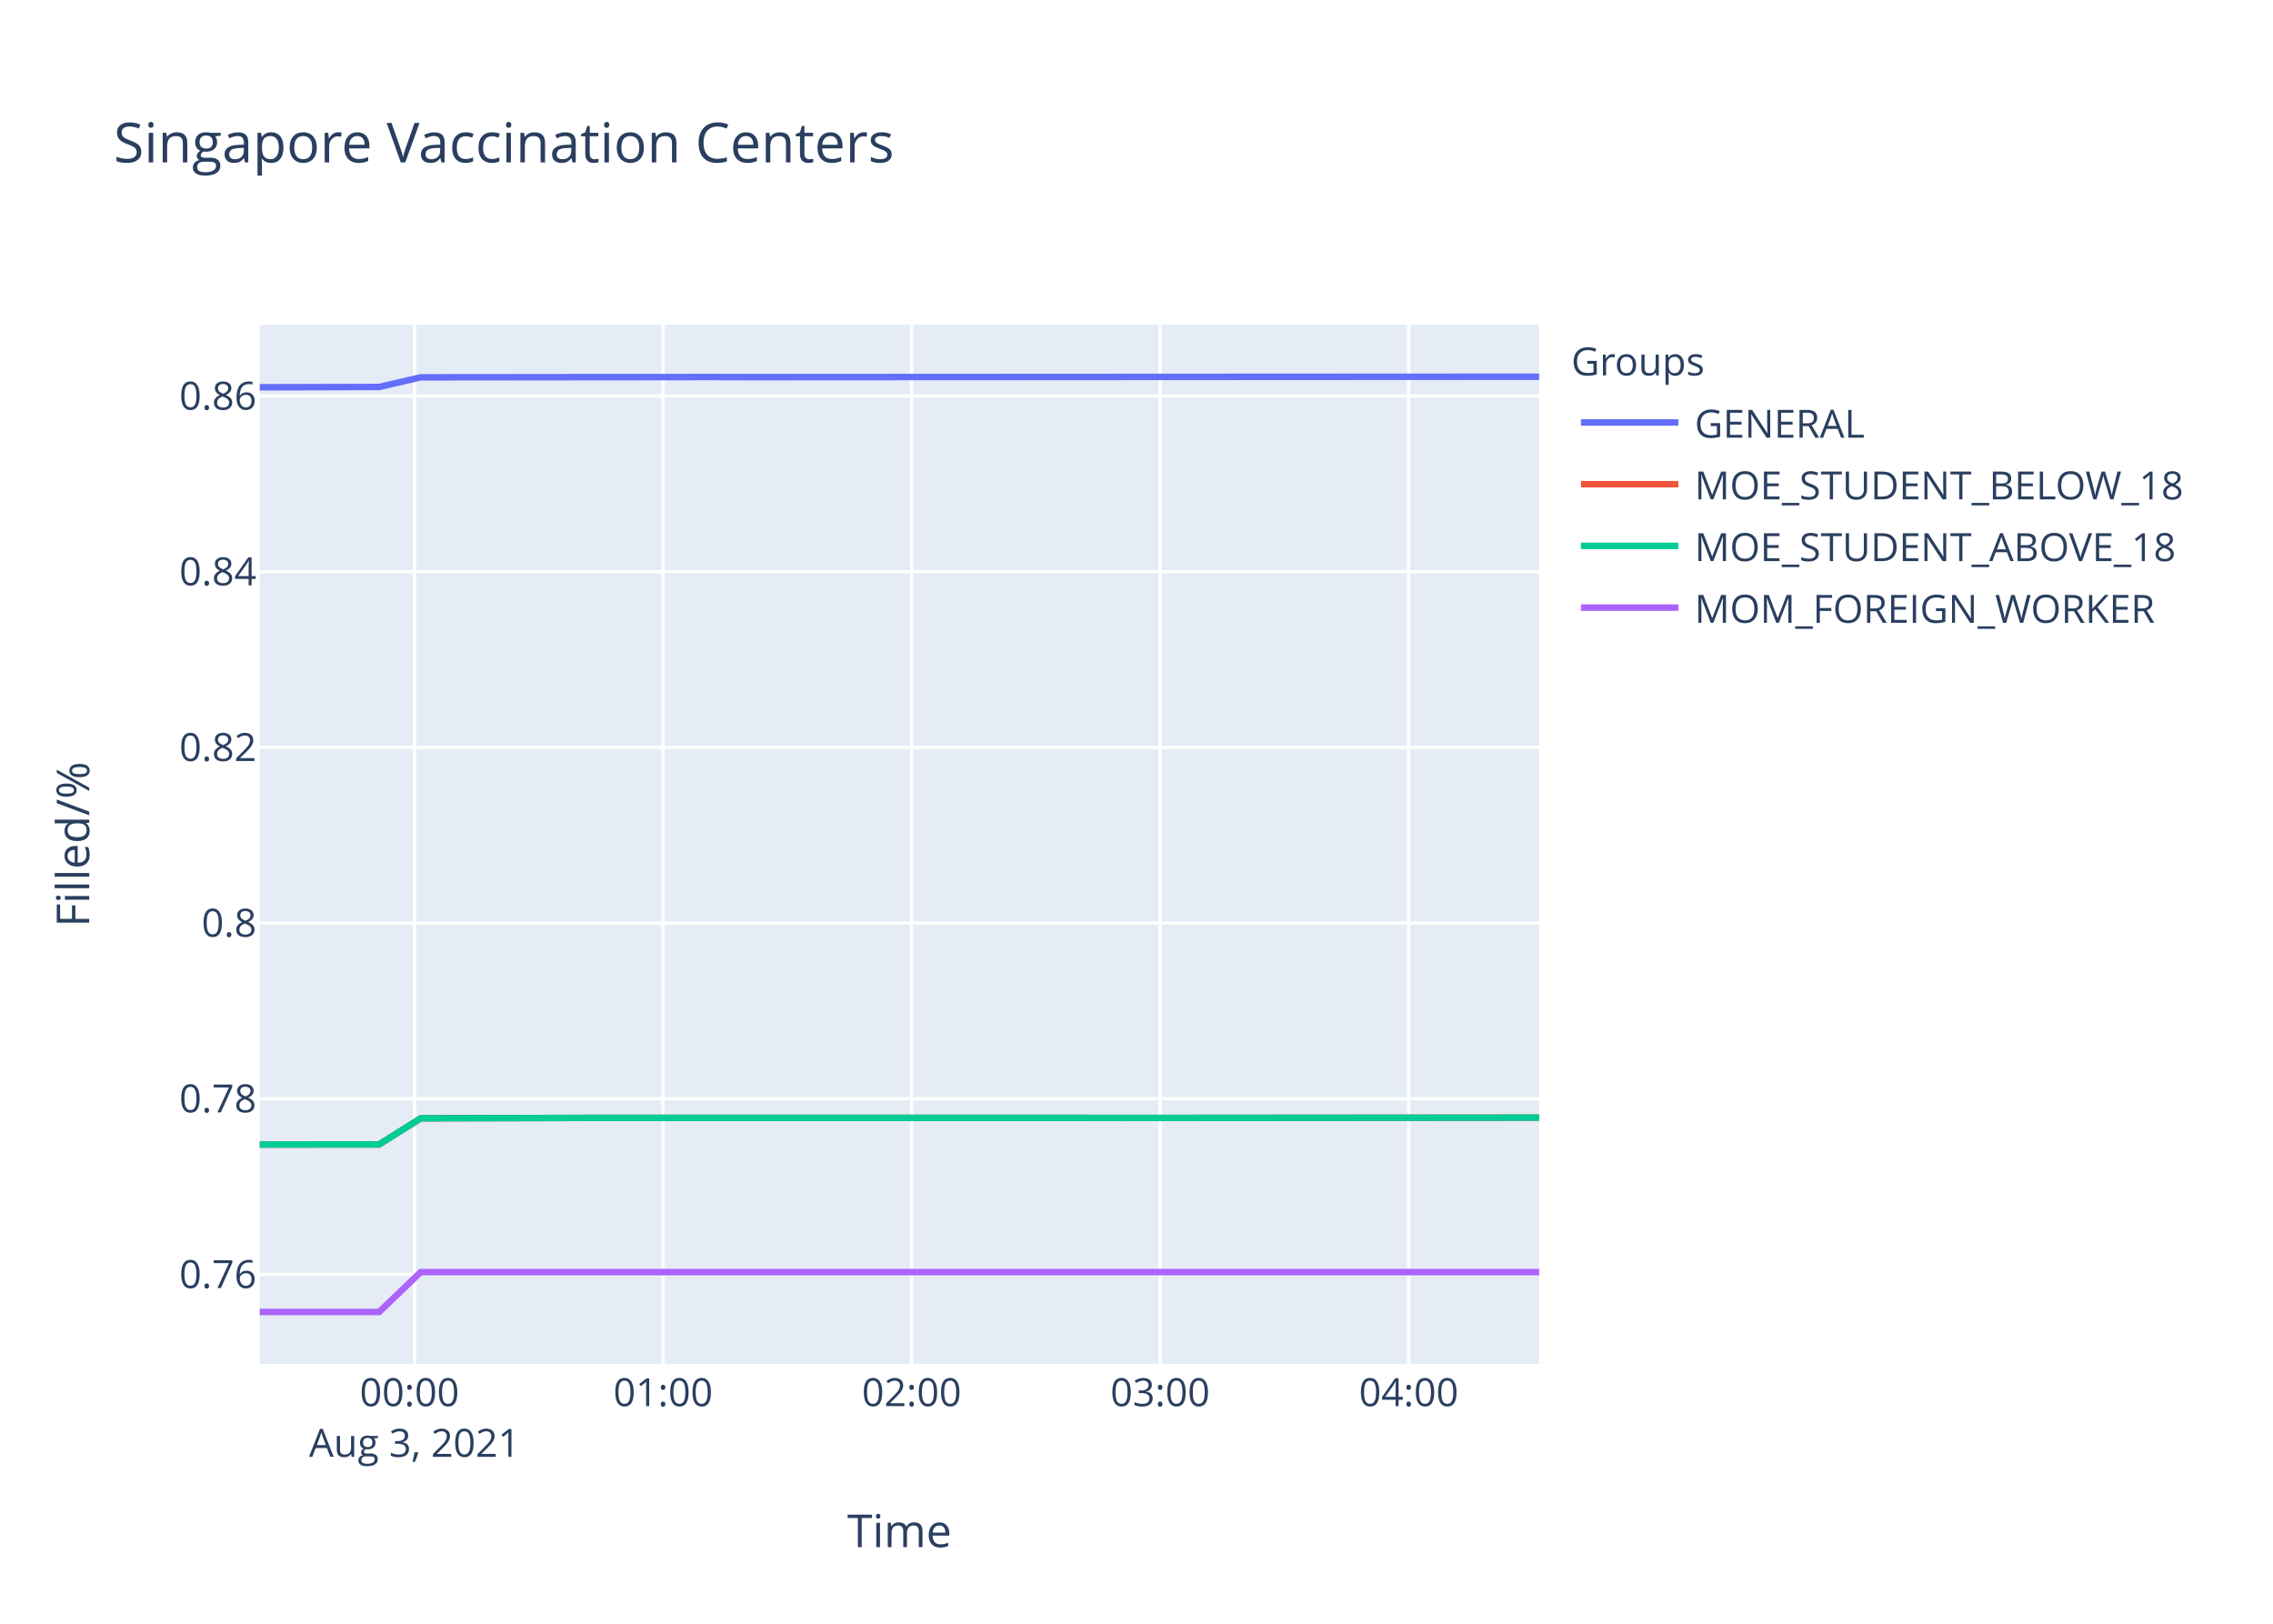
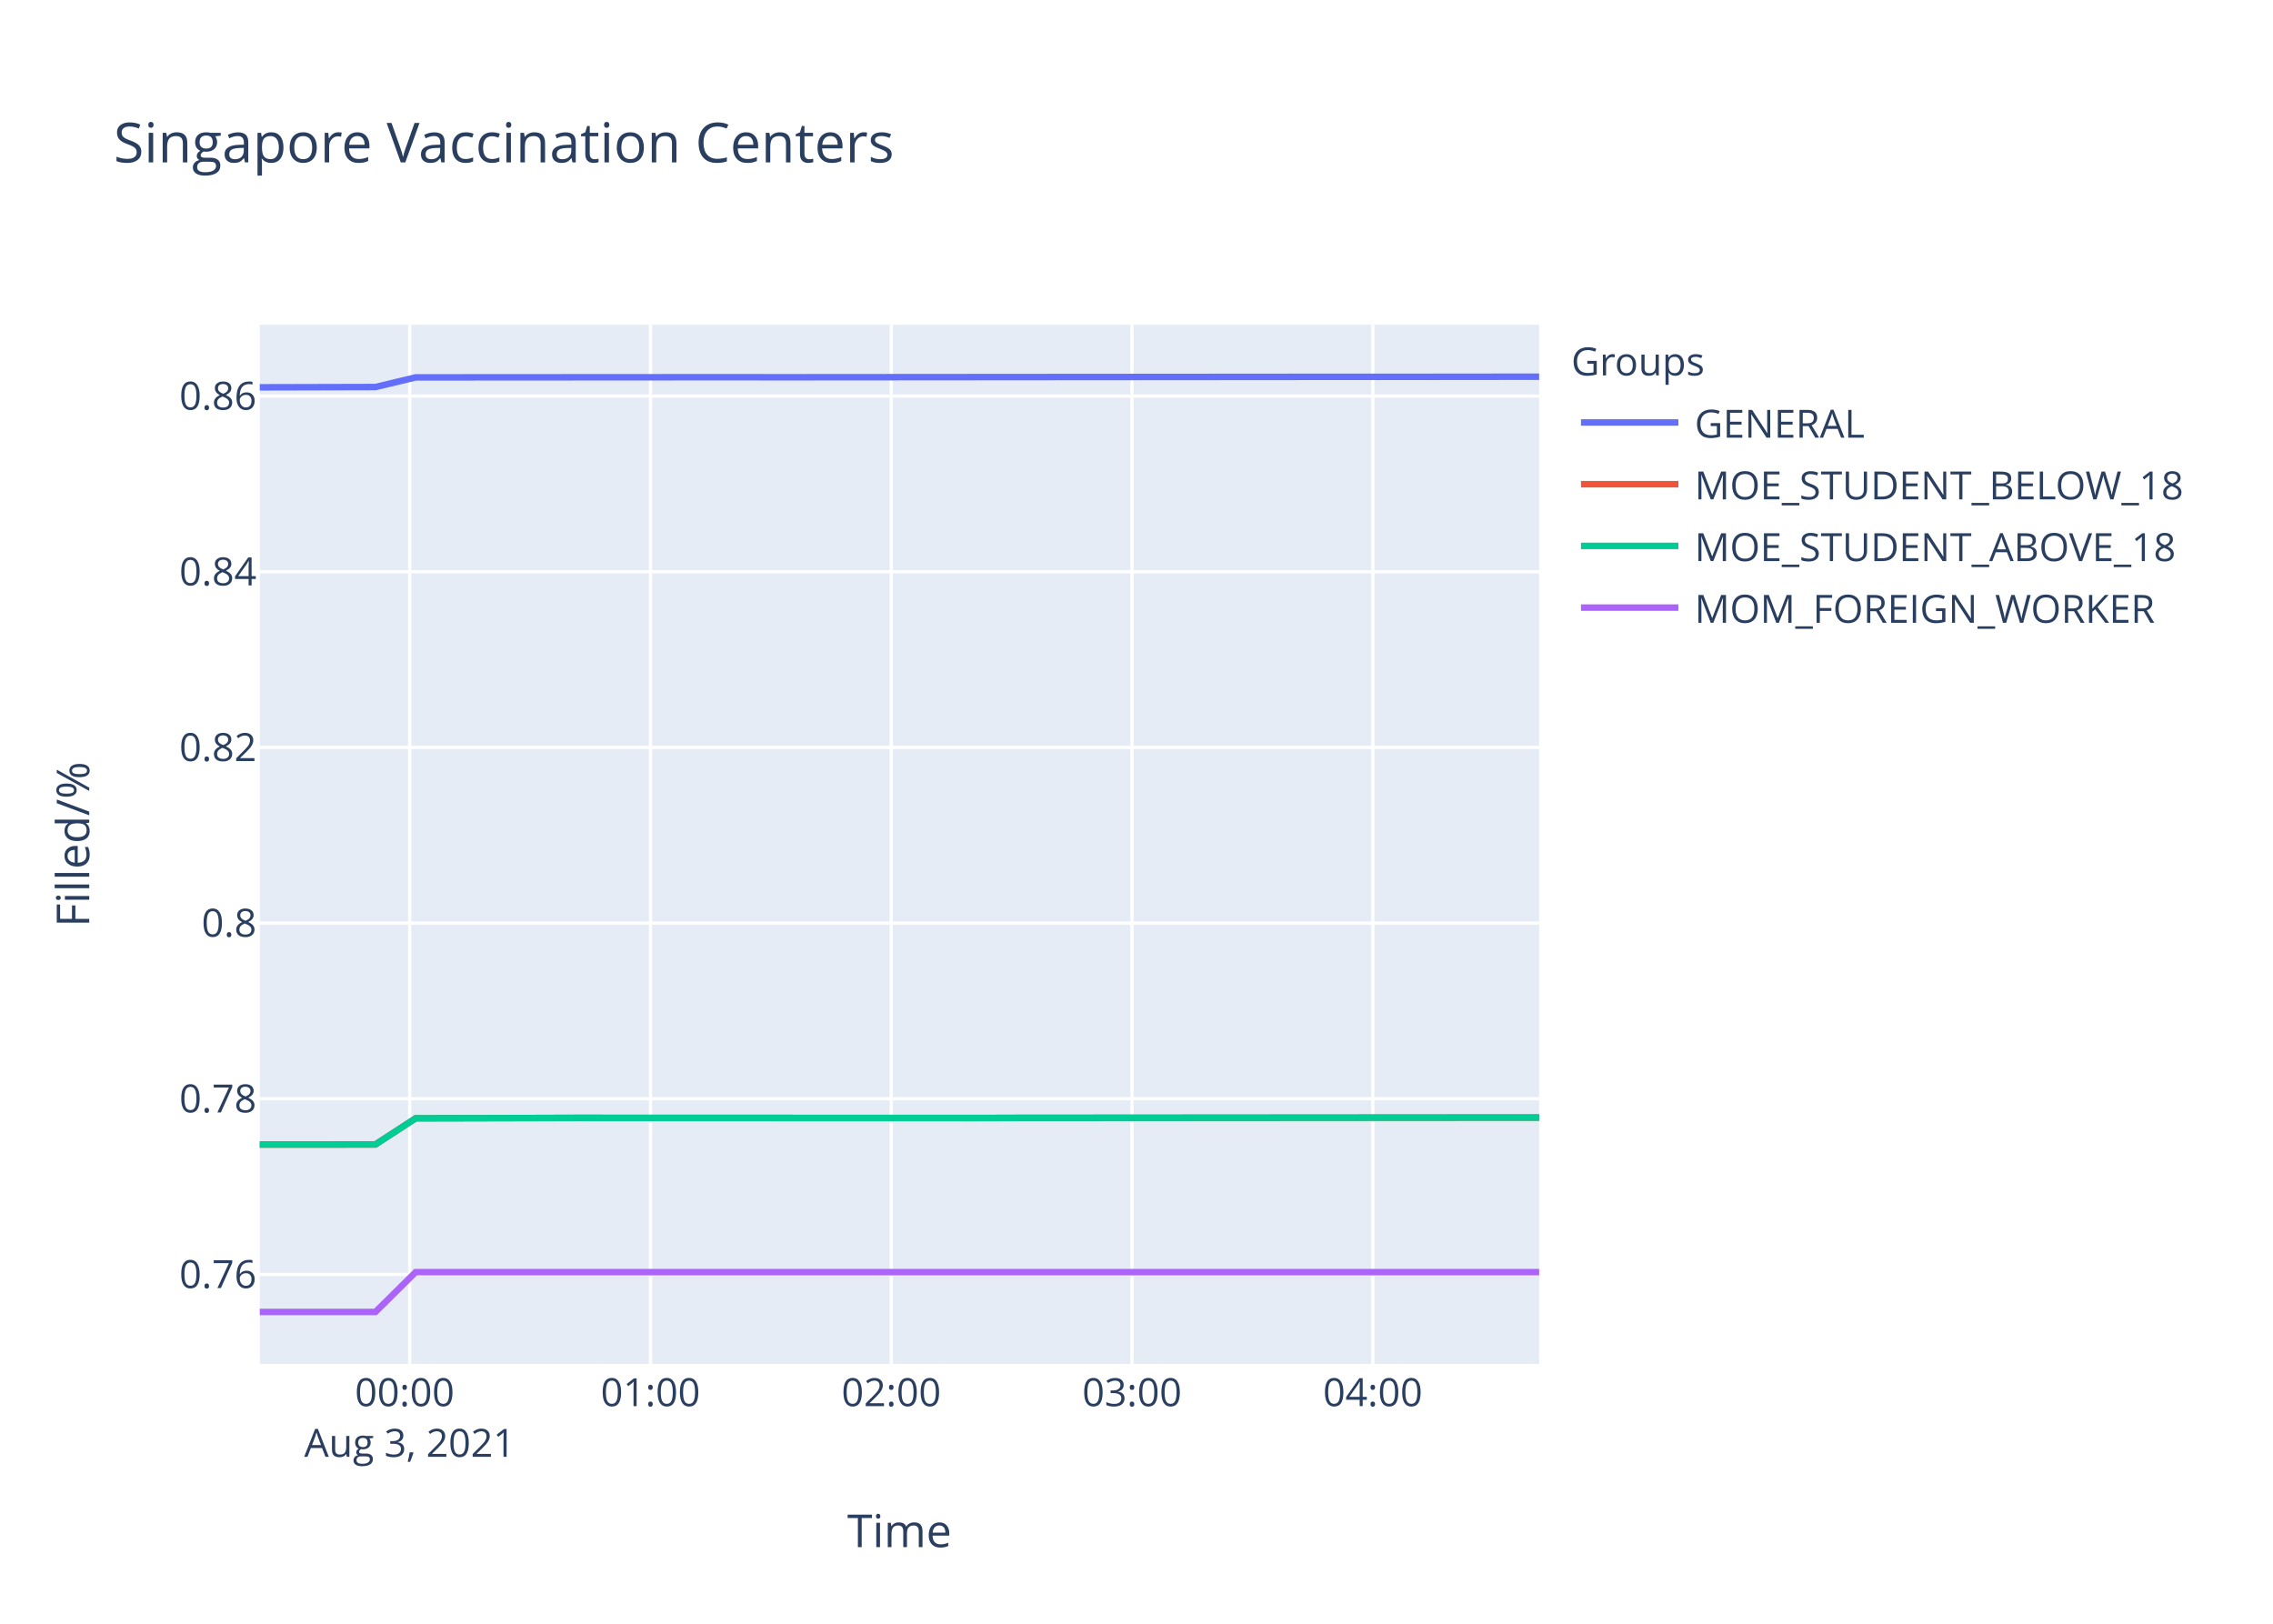
<svg xmlns="http://www.w3.org/2000/svg" class="main-svg" width="700" height="500" style="" viewBox="0 0 700 500">
  <rect x="0" y="0" width="700" height="500" style="fill: rgb(255, 255, 255); fill-opacity: 1;" />
-   <defs id="defs-09da74">
+   <defs id="defs-371c01">
    <g class="clips">
-       <clipPath id="clip09da74xyplot" class="plotclip">
+       <clipPath id="clip371c01xyplot" class="plotclip">
        <rect width="394" height="320" />
      </clipPath>
-       <clipPath class="axesclip" id="clip09da74x">
+       <clipPath class="axesclip" id="clip371c01x">
        <rect x="80" y="0" width="394" height="500" />
      </clipPath>
-       <clipPath class="axesclip" id="clip09da74y">
+       <clipPath class="axesclip" id="clip371c01y">
        <rect x="0" y="100" width="700" height="320" />
      </clipPath>
-       <clipPath class="axesclip" id="clip09da74xy">
+       <clipPath class="axesclip" id="clip371c01xy">
        <rect x="80" y="100" width="394" height="320" />
      </clipPath>
    </g>
    <g class="gradients" />
  </defs>
  <g class="bglayer">
    <rect class="bg" x="80" y="100" width="394" height="320" style="fill: rgb(229, 236, 246); fill-opacity: 1; stroke-width: 0;" />
  </g>
  <g class="layer-below">
    <g class="imagelayer" />
    <g class="shapelayer" />
  </g>
  <g class="cartesianlayer">
    <g class="subplot xy">
      <g class="layer-subplot">
        <g class="shapelayer" />
        <g class="imagelayer" />
      </g>
      <g class="gridlayer">
        <g class="x">
-           <path class="xgrid crisp" transform="translate(127.67,0)" d="M0,100v320" style="stroke: rgb(255, 255, 255); stroke-opacity: 1; stroke-width: 1px;" />
-           <path class="xgrid crisp" transform="translate(204.21,0)" d="M0,100v320" style="stroke: rgb(255, 255, 255); stroke-opacity: 1; stroke-width: 1px;" />
-           <path class="xgrid crisp" transform="translate(280.75,0)" d="M0,100v320" style="stroke: rgb(255, 255, 255); stroke-opacity: 1; stroke-width: 1px;" />
-           <path class="xgrid crisp" transform="translate(357.29,0)" d="M0,100v320" style="stroke: rgb(255, 255, 255); stroke-opacity: 1; stroke-width: 1px;" />
-           <path class="xgrid crisp" transform="translate(433.83,0)" d="M0,100v320" style="stroke: rgb(255, 255, 255); stroke-opacity: 1; stroke-width: 1px;" />
+           <path class="xgrid crisp" transform="translate(126.18,0)" d="M0,100v320" style="stroke: rgb(255, 255, 255); stroke-opacity: 1; stroke-width: 1px;" />
+           <path class="xgrid crisp" transform="translate(200.33,0)" d="M0,100v320" style="stroke: rgb(255, 255, 255); stroke-opacity: 1; stroke-width: 1px;" />
+           <path class="xgrid crisp" transform="translate(274.48,0)" d="M0,100v320" style="stroke: rgb(255, 255, 255); stroke-opacity: 1; stroke-width: 1px;" />
+           <path class="xgrid crisp" transform="translate(348.62,0)" d="M0,100v320" style="stroke: rgb(255, 255, 255); stroke-opacity: 1; stroke-width: 1px;" />
+           <path class="xgrid crisp" transform="translate(422.77,0)" d="M0,100v320" style="stroke: rgb(255, 255, 255); stroke-opacity: 1; stroke-width: 1px;" />
        </g>
        <g class="y">
          <path class="ygrid crisp" transform="translate(0,392.43)" d="M80,0h394" style="stroke: rgb(255, 255, 255); stroke-opacity: 1; stroke-width: 1px;" />
-           <path class="ygrid crisp" transform="translate(0,338.33)" d="M80,0h394" style="stroke: rgb(255, 255, 255); stroke-opacity: 1; stroke-width: 1px;" />
+           <path class="ygrid crisp" transform="translate(0,338.34)" d="M80,0h394" style="stroke: rgb(255, 255, 255); stroke-opacity: 1; stroke-width: 1px;" />
          <path class="ygrid crisp" transform="translate(0,284.24)" d="M80,0h394" style="stroke: rgb(255, 255, 255); stroke-opacity: 1; stroke-width: 1px;" />
-           <path class="ygrid crisp" transform="translate(0,230.14)" d="M80,0h394" style="stroke: rgb(255, 255, 255); stroke-opacity: 1; stroke-width: 1px;" />
-           <path class="ygrid crisp" transform="translate(0,176.04)" d="M80,0h394" style="stroke: rgb(255, 255, 255); stroke-opacity: 1; stroke-width: 1px;" />
-           <path class="ygrid crisp" transform="translate(0,121.95)" d="M80,0h394" style="stroke: rgb(255, 255, 255); stroke-opacity: 1; stroke-width: 1px;" />
+           <path class="ygrid crisp" transform="translate(0,230.15)" d="M80,0h394" style="stroke: rgb(255, 255, 255); stroke-opacity: 1; stroke-width: 1px;" />
+           <path class="ygrid crisp" transform="translate(0,176.06)" d="M80,0h394" style="stroke: rgb(255, 255, 255); stroke-opacity: 1; stroke-width: 1px;" />
+           <path class="ygrid crisp" transform="translate(0,121.96)" d="M80,0h394" style="stroke: rgb(255, 255, 255); stroke-opacity: 1; stroke-width: 1px;" />
        </g>
      </g>
      <g class="zerolinelayer" />
      <path class="xlines-below" />
      <path class="ylines-below" />
      <g class="overlines-below" />
      <g class="xaxislayer-below" />
      <g class="yaxislayer-below" />
      <g class="overaxes-below" />
-       <g class="plot" transform="translate(80,100)" clip-path="url('#clip09da74xyplot')">
+       <g class="plot" transform="translate(80,100)" clip-path="url('#clip371c01xyplot')">
        <g class="scatterlayer mlayer">
-           <g class="trace scatter trace91907c" style="stroke-miterlimit: 2; opacity: 1;">
-             <g class="fills" />
-             <g class="errorbars" />
-             <g class="lines">
-               <path class="js-line" d="M0,19.26L36.76,19.16L49.55,16.19L138.81,16.1L151.56,16.13L394,16" style="vector-effect: non-scaling-stroke; fill: none; stroke: rgb(99, 110, 250); stroke-opacity: 1; stroke-width: 2px; opacity: 1;" />
-             </g>
-             <g class="points" />
-             <g class="text" />
-           </g>
-           <g class="trace scatter traceaa5d70" style="stroke-miterlimit: 2; opacity: 1;">
-             <g class="fills" />
-             <g class="errorbars" />
-             <g class="lines">
-               <path class="js-line" d="M0,252.44L36.76,252.41L49.55,244.36L87.84,244.27L100.56,244.23L253.62,244.23L266.43,244.25L381.23,244.16L394,244.14" style="vector-effect: non-scaling-stroke; fill: none; stroke: rgb(239, 85, 59); stroke-opacity: 1; stroke-width: 2px; opacity: 1;" />
-             </g>
-             <g class="points" />
-             <g class="text" />
-           </g>
-           <g class="trace scatter tracead58f0" style="stroke-miterlimit: 2; opacity: 1;">
-             <g class="fills" />
-             <g class="errorbars" />
-             <g class="lines">
-               <path class="js-line" d="M0,252.44L36.76,252.41L49.55,244.36L87.84,244.27L100.56,244.23L253.62,244.23L266.43,244.25L381.23,244.16L394,244.14" style="vector-effect: non-scaling-stroke; fill: none; stroke: rgb(0, 204, 150); stroke-opacity: 1; stroke-width: 2px; opacity: 1;" />
-             </g>
-             <g class="points" />
-             <g class="text" />
-           </g>
-           <g class="trace scatter trace6501d0" style="stroke-miterlimit: 2; opacity: 1;">
-             <g class="fills" />
-             <g class="errorbars" />
-             <g class="lines">
-               <path class="js-line" d="M0,304L36.76,304L49.55,291.73L394,291.73" style="vector-effect: non-scaling-stroke; fill: none; stroke: rgb(171, 99, 250); stroke-opacity: 1; stroke-width: 2px; opacity: 1;" />
+           <g class="trace scatter traceb394a0" style="stroke-miterlimit: 2; opacity: 1;">
+             <g class="fills" />
+             <g class="errorbars" />
+             <g class="lines">
+               <path class="js-line" d="M0,19.27L35.61,19.18L48,16.21L146.83,16.15L159.22,16.17L332.18,16.04L344.6,16.05L394,16" style="vector-effect: non-scaling-stroke; fill: none; stroke: rgb(99, 110, 250); stroke-opacity: 1; stroke-width: 2px; opacity: 1;" />
+             </g>
+             <g class="points" />
+             <g class="text" />
+           </g>
+           <g class="trace scatter trace84ec4f" style="stroke-miterlimit: 2; opacity: 1;">
+             <g class="fills" />
+             <g class="errorbars" />
+             <g class="lines">
+               <path class="js-line" d="M0,252.44L35.61,252.42L48,244.36L85.09,244.27L97.42,244.23L220.97,244.27L233.33,244.23L394,244.12" style="vector-effect: non-scaling-stroke; fill: none; stroke: rgb(239, 85, 59); stroke-opacity: 1; stroke-width: 2px; opacity: 1;" />
+             </g>
+             <g class="points" />
+             <g class="text" />
+           </g>
+           <g class="trace scatter trace6f8e20" style="stroke-miterlimit: 2; opacity: 1;">
+             <g class="fills" />
+             <g class="errorbars" />
+             <g class="lines">
+               <path class="js-line" d="M0,252.44L35.61,252.42L48,244.36L85.09,244.27L97.42,244.23L220.97,244.27L233.33,244.23L394,244.12" style="vector-effect: non-scaling-stroke; fill: none; stroke: rgb(0, 204, 150); stroke-opacity: 1; stroke-width: 2px; opacity: 1;" />
+             </g>
+             <g class="points" />
+             <g class="text" />
+           </g>
+           <g class="trace scatter trace397209" style="stroke-miterlimit: 2; opacity: 1;">
+             <g class="fills" />
+             <g class="errorbars" />
+             <g class="lines">
+               <path class="js-line" d="M0,304L35.61,304L48,291.73L394,291.73" style="vector-effect: non-scaling-stroke; fill: none; stroke: rgb(171, 99, 250); stroke-opacity: 1; stroke-width: 2px; opacity: 1;" />
            </g>
            <g class="points" />
            <g class="text" />
          </g>
        </g>
      </g>
      <g class="overplot" />
      <path class="xlines-above crisp" d="M0,0" style="fill: none;" />
      <path class="ylines-above crisp" d="M0,0" style="fill: none;" />
      <g class="overlines-above" />
      <g class="xaxislayer-above">
        <g class="xtick">
-           <text text-anchor="middle" x="0" y="433" transform="translate(127.67,0)" style="font-family: 'Open Sans', verdana, arial, sans-serif; font-size: 12px; fill: rgb(42, 63, 95); fill-opacity: 1; white-space: pre;">
+           <text text-anchor="middle" x="0" y="433" transform="translate(126.18,0)" style="font-family: 'Open Sans', verdana, arial, sans-serif; font-size: 12px; fill: rgb(42, 63, 95); fill-opacity: 1; white-space: pre;">
            <tspan class="line" dy="0em" x="0" y="433">00:00</tspan>
            <tspan class="line" dy="1.3em" x="0" y="433">Aug 3, 2021</tspan>
          </text>
        </g>
        <g class="xtick">
-           <text text-anchor="middle" x="0" y="433" transform="translate(204.21,0)" style="font-family: 'Open Sans', verdana, arial, sans-serif; font-size: 12px; fill: rgb(42, 63, 95); fill-opacity: 1; white-space: pre;">01:00</text>
-         </g>
-         <g class="xtick">
-           <text text-anchor="middle" x="0" y="433" transform="translate(280.75,0)" style="font-family: 'Open Sans', verdana, arial, sans-serif; font-size: 12px; fill: rgb(42, 63, 95); fill-opacity: 1; white-space: pre;">02:00</text>
-         </g>
-         <g class="xtick">
-           <text text-anchor="middle" x="0" y="433" transform="translate(357.29,0)" style="font-family: 'Open Sans', verdana, arial, sans-serif; font-size: 12px; fill: rgb(42, 63, 95); fill-opacity: 1; white-space: pre;">03:00</text>
-         </g>
-         <g class="xtick">
-           <text text-anchor="middle" x="0" y="433" transform="translate(433.83,0)" style="font-family: 'Open Sans', verdana, arial, sans-serif; font-size: 12px; fill: rgb(42, 63, 95); fill-opacity: 1; white-space: pre;">04:00</text>
+           <text text-anchor="middle" x="0" y="433" transform="translate(200.33,0)" style="font-family: 'Open Sans', verdana, arial, sans-serif; font-size: 12px; fill: rgb(42, 63, 95); fill-opacity: 1; white-space: pre;">01:00</text>
+         </g>
+         <g class="xtick">
+           <text text-anchor="middle" x="0" y="433" transform="translate(274.48,0)" style="font-family: 'Open Sans', verdana, arial, sans-serif; font-size: 12px; fill: rgb(42, 63, 95); fill-opacity: 1; white-space: pre;">02:00</text>
+         </g>
+         <g class="xtick">
+           <text text-anchor="middle" x="0" y="433" transform="translate(348.62,0)" style="font-family: 'Open Sans', verdana, arial, sans-serif; font-size: 12px; fill: rgb(42, 63, 95); fill-opacity: 1; white-space: pre;">03:00</text>
+         </g>
+         <g class="xtick">
+           <text text-anchor="middle" x="0" y="433" transform="translate(422.77,0)" style="font-family: 'Open Sans', verdana, arial, sans-serif; font-size: 12px; fill: rgb(42, 63, 95); fill-opacity: 1; white-space: pre;">04:00</text>
        </g>
      </g>
      <g class="yaxislayer-above">
        <g class="ytick">
          <text text-anchor="end" x="79" y="4.2" transform="translate(0,392.43)" style="font-family: 'Open Sans', verdana, arial, sans-serif; font-size: 12px; fill: rgb(42, 63, 95); fill-opacity: 1; white-space: pre;">0.76</text>
        </g>
        <g class="ytick">
-           <text text-anchor="end" x="79" y="4.2" transform="translate(0,338.33)" style="font-family: 'Open Sans', verdana, arial, sans-serif; font-size: 12px; fill: rgb(42, 63, 95); fill-opacity: 1; white-space: pre;">0.78</text>
+           <text text-anchor="end" x="79" y="4.2" transform="translate(0,338.34)" style="font-family: 'Open Sans', verdana, arial, sans-serif; font-size: 12px; fill: rgb(42, 63, 95); fill-opacity: 1; white-space: pre;">0.78</text>
        </g>
        <g class="ytick">
          <text text-anchor="end" x="79" y="4.2" transform="translate(0,284.24)" style="font-family: 'Open Sans', verdana, arial, sans-serif; font-size: 12px; fill: rgb(42, 63, 95); fill-opacity: 1; white-space: pre;">0.8</text>
        </g>
        <g class="ytick">
-           <text text-anchor="end" x="79" y="4.2" transform="translate(0,230.14)" style="font-family: 'Open Sans', verdana, arial, sans-serif; font-size: 12px; fill: rgb(42, 63, 95); fill-opacity: 1; white-space: pre;">0.82</text>
-         </g>
-         <g class="ytick">
-           <text text-anchor="end" x="79" y="4.2" transform="translate(0,176.04)" style="font-family: 'Open Sans', verdana, arial, sans-serif; font-size: 12px; fill: rgb(42, 63, 95); fill-opacity: 1; white-space: pre;">0.84</text>
-         </g>
-         <g class="ytick">
-           <text text-anchor="end" x="79" y="4.2" transform="translate(0,121.95)" style="font-family: 'Open Sans', verdana, arial, sans-serif; font-size: 12px; fill: rgb(42, 63, 95); fill-opacity: 1; white-space: pre;">0.86</text>
+           <text text-anchor="end" x="79" y="4.2" transform="translate(0,230.15)" style="font-family: 'Open Sans', verdana, arial, sans-serif; font-size: 12px; fill: rgb(42, 63, 95); fill-opacity: 1; white-space: pre;">0.82</text>
+         </g>
+         <g class="ytick">
+           <text text-anchor="end" x="79" y="4.2" transform="translate(0,176.06)" style="font-family: 'Open Sans', verdana, arial, sans-serif; font-size: 12px; fill: rgb(42, 63, 95); fill-opacity: 1; white-space: pre;">0.84</text>
+         </g>
+         <g class="ytick">
+           <text text-anchor="end" x="79" y="4.2" transform="translate(0,121.96)" style="font-family: 'Open Sans', verdana, arial, sans-serif; font-size: 12px; fill: rgb(42, 63, 95); fill-opacity: 1; white-space: pre;">0.86</text>
        </g>
      </g>
      <g class="overaxes-above" />
    </g>
  </g>
  <g class="polarlayer" />
  <g class="ternarylayer" />
  <g class="geolayer" />
  <g class="funnelarealayer" />
  <g class="pielayer" />
  <g class="treemaplayer" />
  <g class="sunburstlayer" />
  <g class="glimages" />
-   <defs id="topdefs-09da74">
+   <defs id="topdefs-371c01">
    <g class="clips" />
-     <clipPath id="legend09da74">
+     <clipPath id="legend371c01">
      <rect width="206" height="102" x="0" y="0" />
    </clipPath>
  </defs>
  <g class="layer-above">
    <g class="imagelayer" />
    <g class="shapelayer" />
  </g>
  <g class="infolayer">
    <g class="legend" pointer-events="all" transform="translate(481.88,100)">
      <rect class="bg" shape-rendering="crispEdges" width="206" height="102" x="0" y="0" style="stroke: rgb(68, 68, 68); stroke-opacity: 1; fill: rgb(255, 255, 255); fill-opacity: 1; stroke-width: 0px;" />
-       <g class="scrollbox" transform="" clip-path="url('#legend09da74')">
+       <g class="scrollbox" transform="" clip-path="url('#legend371c01')">
        <text class="legendtitletext" text-anchor="start" x="2" y="15.6" style="font-family: 'Open Sans', verdana, arial, sans-serif; font-size: 12px; fill: rgb(42, 63, 95); fill-opacity: 1; white-space: pre;">Groups</text>
        <g class="groups" transform="">
          <g class="traces" transform="translate(0,30.1)" style="opacity: 1;">
            <text class="legendtext" text-anchor="start" x="40" y="4.68" style="font-family: 'Open Sans', verdana, arial, sans-serif; font-size: 12px; fill: rgb(42, 63, 95); fill-opacity: 1; white-space: pre;">GENERAL</text>
            <g class="layers" style="opacity: 1;">
              <g class="legendfill" />
              <g class="legendlines">
                <path class="js-line" d="M5,0h30" style="fill: none; stroke: rgb(99, 110, 250); stroke-opacity: 1; stroke-width: 2px;" />
              </g>
              <g class="legendsymbols">
                <g class="legendpoints" />
              </g>
            </g>
            <rect class="legendtoggle" x="0" y="-9.5" width="200.906" height="19" style="fill: rgb(0, 0, 0); fill-opacity: 0;" />
          </g>
        </g>
        <g class="groups" transform="">
          <g class="traces" transform="translate(0,49.1)" style="opacity: 1;">
            <text class="legendtext" text-anchor="start" x="40" y="4.68" style="font-family: 'Open Sans', verdana, arial, sans-serif; font-size: 12px; fill: rgb(42, 63, 95); fill-opacity: 1; white-space: pre;">MOE_STUDENT_BELOW_18</text>
            <g class="layers" style="opacity: 1;">
              <g class="legendfill" />
              <g class="legendlines">
                <path class="js-line" d="M5,0h30" style="fill: none; stroke: rgb(239, 85, 59); stroke-opacity: 1; stroke-width: 2px;" />
              </g>
              <g class="legendsymbols">
                <g class="legendpoints" />
              </g>
            </g>
            <rect class="legendtoggle" x="0" y="-9.5" width="200.906" height="19" style="fill: rgb(0, 0, 0); fill-opacity: 0;" />
          </g>
        </g>
        <g class="groups" transform="">
          <g class="traces" transform="translate(0,68.1)" style="opacity: 1;">
            <text class="legendtext" text-anchor="start" x="40" y="4.68" style="font-family: 'Open Sans', verdana, arial, sans-serif; font-size: 12px; fill: rgb(42, 63, 95); fill-opacity: 1; white-space: pre;">MOE_STUDENT_ABOVE_18</text>
            <g class="layers" style="opacity: 1;">
              <g class="legendfill" />
              <g class="legendlines">
                <path class="js-line" d="M5,0h30" style="fill: none; stroke: rgb(0, 204, 150); stroke-opacity: 1; stroke-width: 2px;" />
              </g>
              <g class="legendsymbols">
                <g class="legendpoints" />
              </g>
            </g>
            <rect class="legendtoggle" x="0" y="-9.5" width="200.906" height="19" style="fill: rgb(0, 0, 0); fill-opacity: 0;" />
          </g>
        </g>
        <g class="groups" transform="">
          <g class="traces" transform="translate(0,87.1)" style="opacity: 1;">
            <text class="legendtext" text-anchor="start" x="40" y="4.68" style="font-family: 'Open Sans', verdana, arial, sans-serif; font-size: 12px; fill: rgb(42, 63, 95); fill-opacity: 1; white-space: pre;">MOM_FOREIGN_WORKER</text>
            <g class="layers" style="opacity: 1;">
              <g class="legendfill" />
              <g class="legendlines">
                <path class="js-line" d="M5,0h30" style="fill: none; stroke: rgb(171, 99, 250); stroke-opacity: 1; stroke-width: 2px;" />
              </g>
              <g class="legendsymbols">
                <g class="legendpoints" />
              </g>
            </g>
            <rect class="legendtoggle" x="0" y="-9.5" width="200.906" height="19" style="fill: rgb(0, 0, 0); fill-opacity: 0;" />
          </g>
        </g>
      </g>
      <rect class="scrollbar" rx="20" ry="3" width="0" height="0" x="0" y="0" style="fill: rgb(128, 139, 164); fill-opacity: 1;" />
    </g>
    <g class="g-gtitle">
      <text class="gtitle" x="35" y="50" text-anchor="start" dy="0em" style="font-family: 'Open Sans', verdana, arial, sans-serif; font-size: 17px; fill: rgb(42, 63, 95); opacity: 1; font-weight: normal; white-space: pre;">Singapore Vaccination Centers</text>
    </g>
    <g class="g-xtitle">
      <text class="xtitle" x="277" y="476.409" text-anchor="middle" style="font-family: 'Open Sans', verdana, arial, sans-serif; font-size: 14px; fill: rgb(42, 63, 95); opacity: 1; font-weight: normal; white-space: pre;">Time</text>
    </g>
    <g class="g-ytitle">
      <text class="ytitle" transform="rotate(-90,27.48125,260)" x="27.481" y="260" text-anchor="middle" style="font-family: 'Open Sans', verdana, arial, sans-serif; font-size: 14px; fill: rgb(42, 63, 95); opacity: 1; font-weight: normal; white-space: pre;">Filled/%</text>
    </g>
  </g>
</svg>
